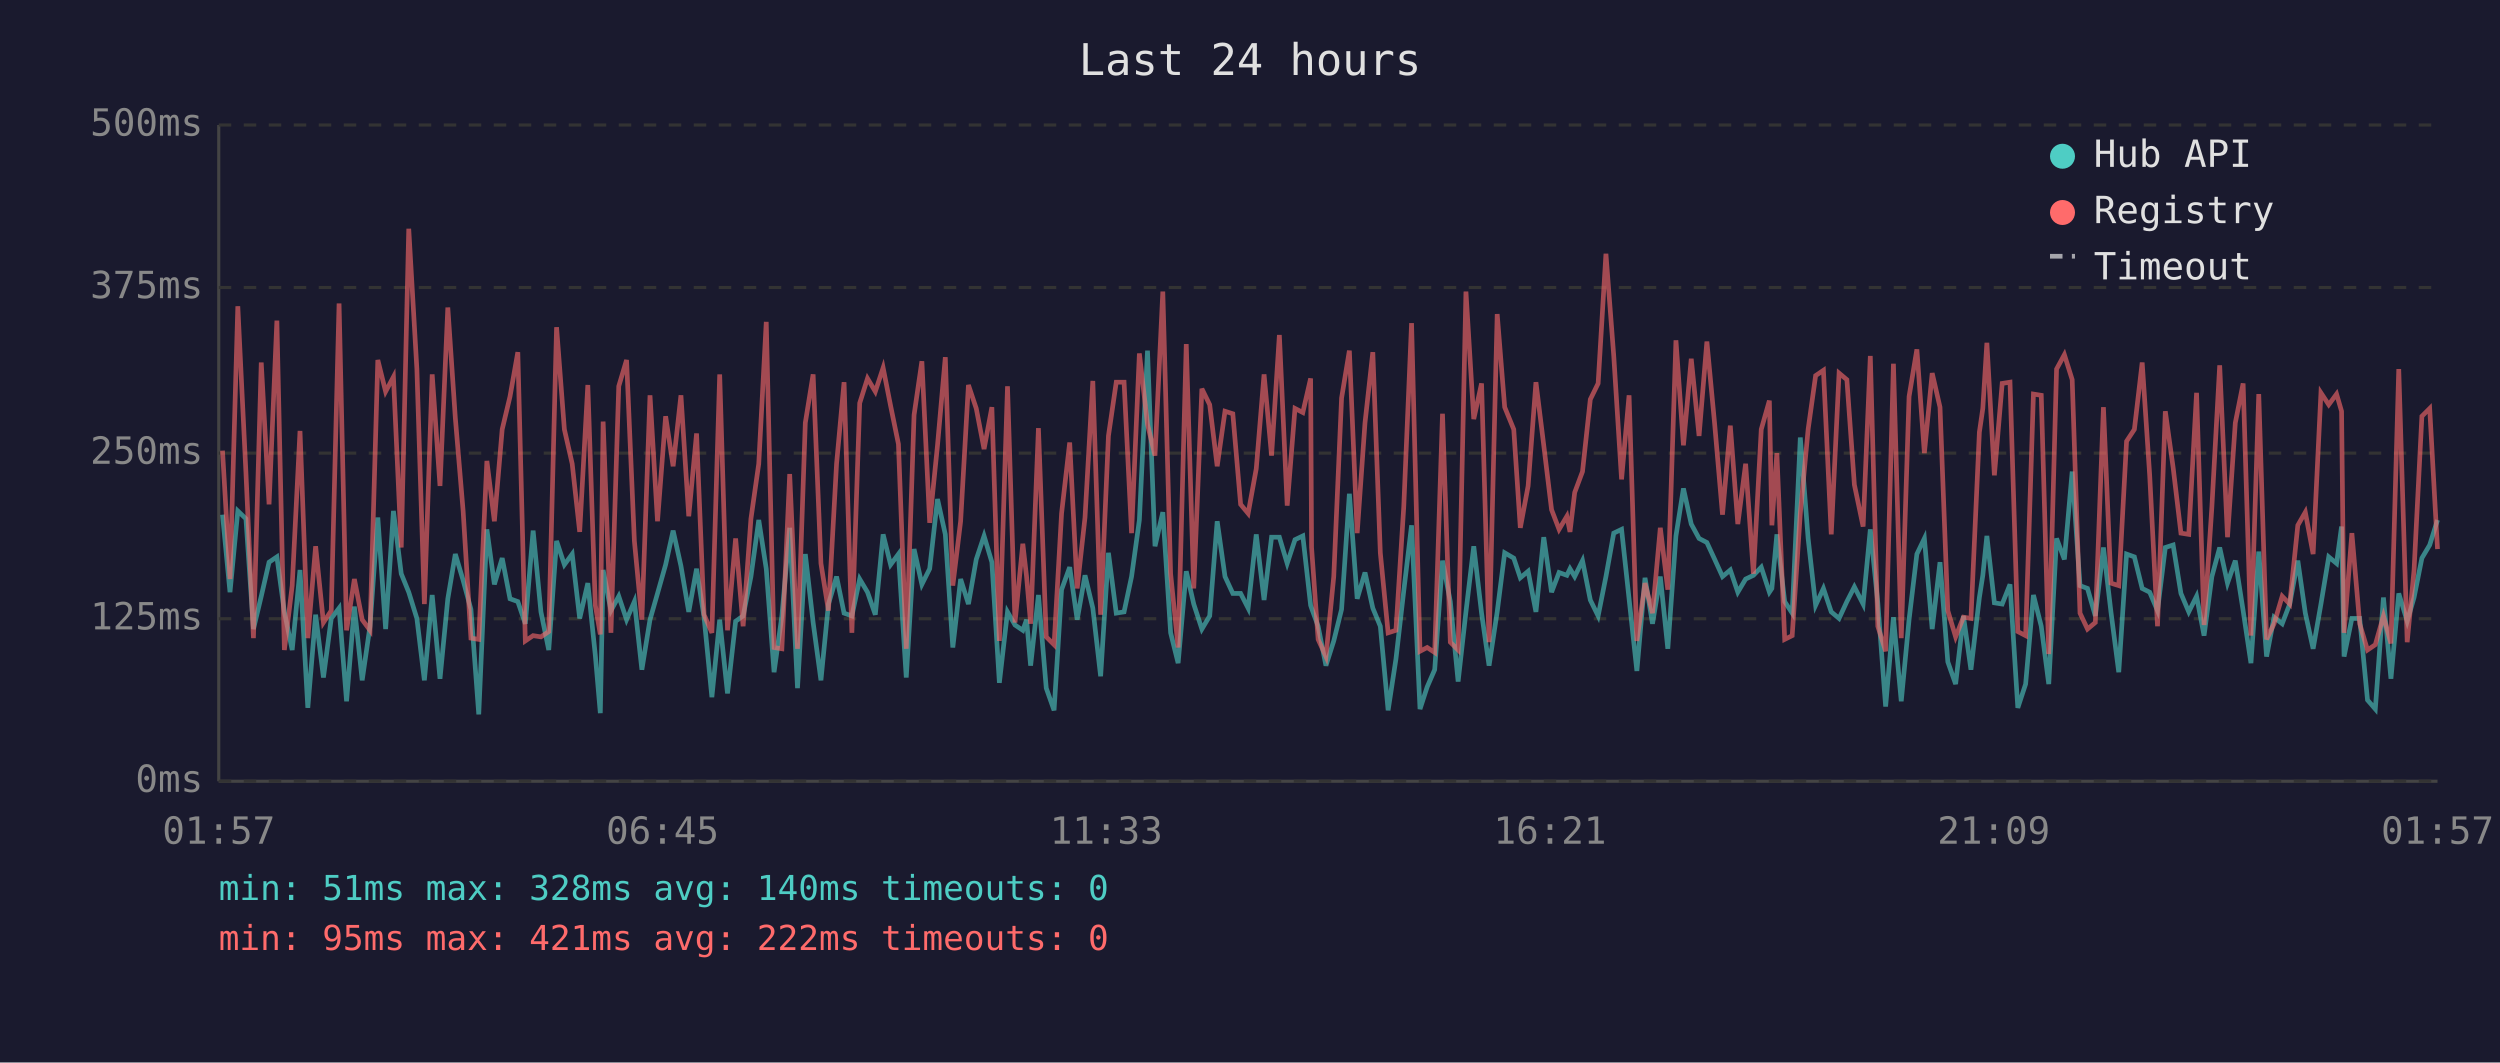
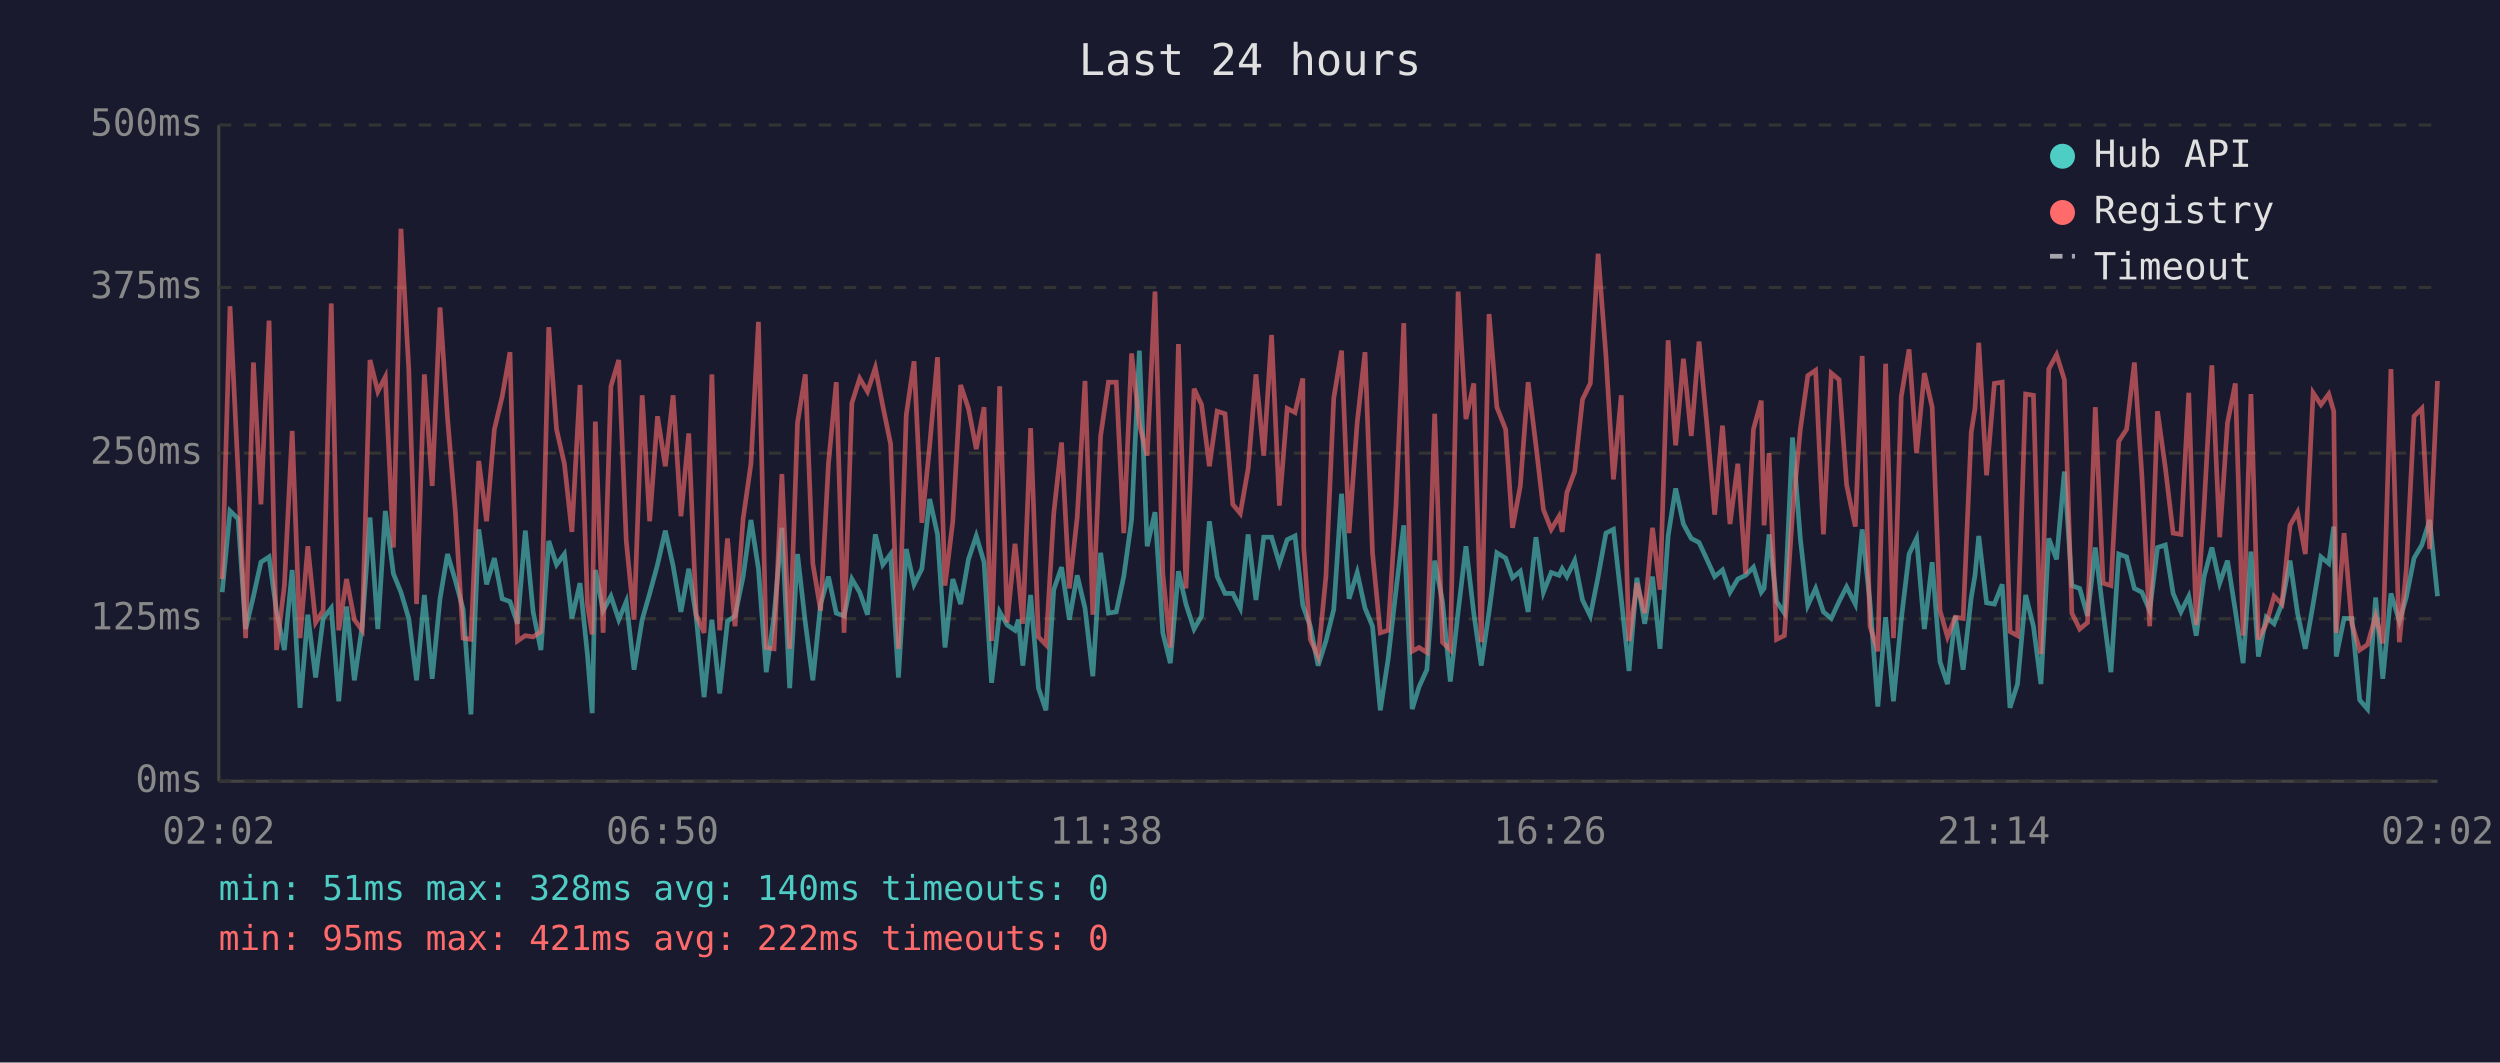
<svg xmlns="http://www.w3.org/2000/svg" viewBox="0 0 800 340" font-family="monospace" font-size="12">
  <rect width="800" height="340" fill="#1a1a2e" />
  <text x="400" y="24" fill="#e0e0e0" font-size="14" text-anchor="middle">Last 24 hours</text>
  <line x1="70" y1="40" x2="70" y2="250" stroke="#444" stroke-width="1" />
  <line x1="70" y1="250" x2="780" y2="250" stroke="#444" stroke-width="1" />
  <line x1="70" y1="250" x2="780" y2="250" stroke="#333" stroke-width="1" stroke-dasharray="4" />
  <text x="65" y="250" fill="#888" text-anchor="end" dominant-baseline="middle">0ms</text>
  <line x1="70" y1="198" x2="780" y2="198" stroke="#333" stroke-width="1" stroke-dasharray="4" />
  <text x="65" y="198" fill="#888" text-anchor="end" dominant-baseline="middle">125ms</text>
  <line x1="70" y1="145" x2="780" y2="145" stroke="#333" stroke-width="1" stroke-dasharray="4" />
  <text x="65" y="145" fill="#888" text-anchor="end" dominant-baseline="middle">250ms</text>
  <line x1="70" y1="92" x2="780" y2="92" stroke="#333" stroke-width="1" stroke-dasharray="4" />
  <text x="65" y="92" fill="#888" text-anchor="end" dominant-baseline="middle">375ms</text>
  <line x1="70" y1="40" x2="780" y2="40" stroke="#333" stroke-width="1" stroke-dasharray="4" />
  <text x="65" y="40" fill="#888" text-anchor="end" dominant-baseline="middle">500ms</text>
-   <text x="70" y="270" fill="#888" text-anchor="middle">01:57</text>
-   <text x="212" y="270" fill="#888" text-anchor="middle">06:45</text>
-   <text x="354" y="270" fill="#888" text-anchor="middle">11:33</text>
-   <text x="496" y="270" fill="#888" text-anchor="middle">16:21</text>
-   <text x="638" y="270" fill="#888" text-anchor="middle">21:09</text>
-   <text x="780" y="270" fill="#888" text-anchor="middle">01:57</text>
-   <polyline points="71.2,164.7 73.6,189.5 76.1,163.5 78.7,166.0 81.1,201.3 83.6,190.8 86.1,179.9 88.6,178.2 91.0,195.8 93.5,208.0 96.0,182.4 98.5,226.5 101.0,196.7 103.5,216.8 106.0,197.9 108.5,194.6 110.9,224.4 113.4,194.1 115.9,217.7 118.4,200.4 120.9,165.6 123.4,201.3 125.9,163.5 128.4,183.6 130.8,189.5 133.4,197.9 135.8,217.7 138.3,190.4 140.8,217.2 143.3,191.6 145.7,177.3 148.2,185.7 150.7,195.0 153.2,228.6 155.8,169.4 158.2,187.0 160.7,178.6 163.2,191.6 165.7,192.5 168.1,199.6 170.6,169.8 173.1,195.8 175.6,208.0 178.1,173.1 180.6,180.7 183.1,177.3 185.5,197.9 188.1,186.6 190.5,209.7 192.1,228.2 193.0,182.4 195.5,195.4 198.0,190.8 200.5,198.3 203.0,192.5 205.4,214.3 208.0,198.3 210.4,189.9 213.0,180.7 215.4,169.8 217.9,181.1 220.4,195.8 222.9,182.0 225.3,197.5 227.8,223.1 230.3,198.3 232.8,221.9 235.4,198.8 237.8,197.1 240.3,184.5 242.8,166.4 245.2,182.0 247.7,215.1 250.2,197.1 252.7,168.9 255.2,220.2 257.7,177.3 260.2,199.2 262.7,217.7 265.1,193.3 267.7,184.5 270.1,196.2 272.6,197.1 275.1,185.3 277.6,189.5 280.1,196.7 282.6,171.0 285.0,180.7 287.5,177.3 290.0,216.8 292.5,175.7 295.0,187.0 297.5,182.0 300.0,159.7 302.5,171.0 304.9,207.2 307.4,185.3 309.9,193.3 312.4,179.0 314.9,171.5 317.4,179.9 319.8,218.5 322.4,195.8 324.8,200.0 327.3,201.7 328.5,198.3 329.8,213.0 332.3,190.4 334.8,220.2 337.3,227.3 339.7,188.7 342.3,181.5 344.7,198.3 347.2,184.1 349.7,194.6 352.2,216.4 354.7,176.9 357.2,196.2 359.7,195.8 362.1,184.5 364.6,166.4 367.2,112.2 369.6,174.8 372.1,163.9 374.6,202.5 377.0,212.2 379.6,182.8 382.0,193.3 384.6,201.3 387.1,197.1 389.5,166.8 392.0,184.5 394.5,189.9 397.0,189.9 399.4,194.6 402.0,171.0 404.5,192.0 406.9,171.9 409.4,171.9 411.9,180.3 414.4,172.7 416.9,171.5 419.4,193.7 419.7,194.6 421.8,200.4 424.3,213.0 426.8,205.1 429.3,195.0 431.8,158.0 434.3,191.6 436.8,183.2 439.3,194.6 441.7,200.4 444.2,227.3 446.7,210.9 449.2,189.1 451.7,168.1 454.4,226.9 456.7,219.8 459.1,214.3 461.6,179.4 464.1,192.5 466.6,218.1 469.1,195.8 471.6,174.8 474.1,196.2 476.5,213.0 479.1,195.8 481.5,176.9 484.4,178.6 486.5,184.9 489.0,182.8 491.5,195.8 494.0,171.9 496.5,189.5 498.9,183.2 501.4,184.1 502.4,182.0 503.9,184.5 506.4,179.4 508.9,192.0 511.4,197.1 513.9,184.5 516.4,170.6 518.9,169.4 521.3,191.6 523.8,214.7 526.4,184.9 528.8,199.6 531.3,184.5 533.7,207.6 536.3,171.5 538.7,156.3 541.2,167.7 543.7,172.3 546.2,173.6 548.7,179.0 551.2,184.5 553.7,182.4 556.1,189.5 558.6,185.3 561.1,184.1 563.6,181.5 566.2,189.5 567.0,188.3 568.6,171.0 571.1,192.5 573.5,196.2 576.1,140.0 578.6,172.3 581.0,193.7 583.5,188.3 586.0,195.8 588.5,197.9 591.0,192.5 593.4,187.8 596.2,193.3 598.5,169.4 600.9,192.9 603.4,226.1 605.9,197.5 608.4,224.4 610.9,198.3 613.4,177.3 615.8,172.3 618.3,201.3 620.8,179.9 623.3,211.8 625.8,218.9 628.3,197.1 630.7,214.3 633.4,191.2 634.5,184.1 635.8,171.5 638.2,192.9 640.7,193.3 643.2,187.0 645.7,226.5 648.2,218.9 650.7,190.4 653.2,200.4 655.6,218.9 658.1,172.3 660.6,179.0 663.1,150.9 665.6,187.4 668.0,188.3 670.5,197.1 673.1,175.2 675.5,195.8 678.0,215.1 680.5,177.3 683.0,178.2 685.5,188.3 687.9,189.5 690.4,195.4 692.9,175.2 695.4,174.4 697.9,189.9 700.4,195.8 702.9,190.8 705.3,203.4 707.8,184.5 710.3,175.2 712.8,186.6 715.3,179.4 717.8,195.4 720.3,212.2 722.8,176.5 725.3,210.1 727.7,197.5 730.3,199.6 732.7,193.3 735.3,179.4 737.7,196.2 740.2,207.6 742.7,193.3 745.2,178.2 747.7,180.3 749.3,168.5 750.1,210.1 752.6,197.9 755.1,197.9 757.6,224.0 760.1,226.9 762.7,191.2 765.1,217.2 767.6,189.9 770.3,198.8 772.5,191.2 775.0,178.6 777.5,174.4 780.0,166.4" fill="none" stroke="#4ecdc4" stroke-width="1.5" opacity="0.6" />
-   <polyline points="71.2,144.2 73.6,185.3 76.1,98.0 78.7,151.3 81.1,204.2 83.6,116.0 86.1,161.4 88.6,102.6 91.0,208.0 93.5,187.4 96.0,137.9 98.5,204.2 101.0,174.8 103.5,199.2 106.0,195.4 108.5,97.1 110.9,201.7 113.4,185.3 115.9,198.3 118.4,201.7 120.9,115.2 123.4,125.3 125.9,120.6 128.4,175.2 130.8,73.2 133.4,118.1 135.8,193.3 138.3,119.8 140.8,155.5 143.3,98.4 145.7,133.7 148.2,163.5 150.7,204.2 153.2,204.6 155.8,147.5 158.2,166.8 160.7,137.4 163.2,126.9 165.7,112.7 168.1,205.1 170.6,203.4 173.1,203.8 175.6,202.1 178.1,104.7 180.6,137.4 183.1,148.4 185.5,170.2 188.1,123.2 190.5,193.7 192.1,203.0 193.0,134.9 195.5,202.5 198.0,123.6 200.5,115.2 203.0,173.1 205.4,198.3 208.0,126.5 210.4,166.8 213.0,133.2 215.4,149.2 217.9,126.5 220.4,165.2 222.9,138.7 225.3,196.7 227.8,202.5 230.3,119.8 232.8,201.7 235.4,172.3 237.8,200.4 240.3,166.0 242.8,148.4 245.2,103.0 247.7,207.2 250.2,207.6 252.7,151.7 255.2,207.6 257.7,135.3 260.2,119.8 262.7,180.3 265.1,195.4 267.7,148.4 270.1,122.3 272.6,202.5 275.1,129.0 277.6,121.1 280.1,125.3 282.6,117.7 285.0,129.9 287.5,142.1 290.0,207.6 292.5,132.8 295.0,115.6 297.5,167.3 300.0,142.5 302.5,114.3 304.9,187.4 307.4,166.8 309.9,123.2 312.4,130.7 314.9,143.7 317.4,130.3 319.8,205.1 322.4,123.6 324.8,199.2 327.3,174.0 328.5,184.5 329.8,199.6 332.3,137.0 334.8,203.8 337.3,206.3 339.7,164.3 342.3,141.6 344.7,188.3 347.2,165.6 349.7,121.9 352.2,196.7 354.7,139.5 357.2,122.3 359.7,122.3 362.1,170.6 364.6,113.1 367.2,135.8 369.6,145.8 372.1,93.3 374.6,183.6 377.0,207.2 379.6,110.1 382.0,188.3 384.6,124.4 387.1,129.5 389.5,149.2 392.0,131.6 394.5,132.4 397.0,161.4 399.4,164.3 402.0,150.0 404.5,119.8 406.9,145.8 409.4,107.2 411.9,161.8 414.4,130.7 416.9,132.0 419.4,121.1 419.7,175.2 421.8,204.6 424.3,210.1 426.8,184.5 429.3,127.4 431.8,112.2 434.3,170.6 436.8,135.3 439.3,112.7 441.7,176.9 444.2,202.5 446.7,201.7 449.2,162.2 451.7,103.4 454.4,208.4 456.7,207.2 459.1,208.8 461.6,132.4 464.1,205.5 466.6,208.0 469.1,93.3 471.6,134.1 474.1,122.7 476.5,205.5 479.1,100.5 481.5,130.3 484.4,137.4 486.5,168.9 489.0,155.5 491.5,122.3 494.0,142.5 496.5,163.1 498.9,169.4 501.4,165.2 502.4,170.2 503.9,157.6 506.4,150.9 508.9,127.8 511.4,122.7 513.9,81.2 516.4,113.9 518.9,153.4 521.3,126.5 523.8,205.1 526.4,186.6 528.8,196.2 531.3,168.9 533.7,188.7 536.3,108.9 538.7,142.5 541.2,114.8 543.7,139.5 546.2,109.3 548.7,135.8 551.2,164.7 553.7,136.2 556.1,167.7 558.6,148.4 561.1,183.6 563.6,137.4 566.2,128.2 567.0,168.1 568.6,145.0 571.1,204.6 573.5,203.4 576.1,164.3 578.6,137.4 581.0,120.2 583.5,118.5 586.0,171.0 588.5,119.4 591.0,121.5 593.4,155.1 596.2,168.5 598.5,113.9 600.9,200.4 603.4,208.4 605.9,116.4 608.4,204.2 610.9,126.9 613.4,111.8 615.8,145.0 618.3,119.4 620.8,130.3 623.3,195.4 625.8,203.8 628.3,197.5 630.7,197.9 633.4,138.3 634.5,130.7 635.8,109.7 638.2,152.1 640.7,122.7 643.2,122.3 645.7,202.1 648.2,203.4 650.7,126.1 653.2,126.5 655.6,209.3 658.1,118.1 660.6,113.5 663.1,121.5 665.6,196.2 668.0,201.3 670.5,199.2 673.1,130.3 675.5,186.6 678.0,187.4 680.5,141.2 683.0,137.4 685.5,116.0 687.9,152.1 690.4,200.4 692.9,131.6 695.4,149.6 697.9,170.6 700.4,171.0 702.9,125.7 705.3,200.0 707.8,162.2 710.3,116.9 712.8,171.9 715.3,135.3 717.8,122.7 720.3,203.4 722.8,126.1 725.3,204.6 727.7,199.6 730.3,190.8 732.7,193.3 735.3,168.1 737.7,163.9 740.2,177.3 742.7,125.7 745.2,129.5 747.7,126.1 749.3,131.6 750.1,202.5 752.6,170.6 755.1,199.6 757.6,208.0 760.1,206.3 762.7,197.1 765.1,205.9 767.6,118.1 770.3,205.5 772.5,182.4 775.0,133.2 777.5,130.7 780.0,175.7" fill="none" stroke="#ff6b6b" stroke-width="1.5" opacity="0.6" />
+   <text x="70" y="270" fill="#888" text-anchor="middle">02:02</text>
+   <text x="212" y="270" fill="#888" text-anchor="middle">06:50</text>
+   <text x="354" y="270" fill="#888" text-anchor="middle">11:38</text>
+   <text x="496" y="270" fill="#888" text-anchor="middle">16:26</text>
+   <text x="638" y="270" fill="#888" text-anchor="middle">21:14</text>
+   <text x="780" y="270" fill="#888" text-anchor="middle">02:02</text>
+   <polyline points="71.1,189.5 73.6,163.5 76.2,166.0 78.6,201.3 81.1,190.8 83.5,179.9 86.1,178.2 88.5,195.8 91.0,208.0 93.5,182.4 96.0,226.5 98.5,196.7 101.0,216.8 103.4,197.9 106.0,194.6 108.4,224.4 110.9,194.1 113.4,217.7 115.9,200.4 118.4,165.6 120.9,201.3 123.3,163.5 125.9,183.6 128.3,189.5 130.8,197.9 133.3,217.7 135.8,190.4 138.3,217.2 140.8,191.6 143.2,177.3 145.7,185.7 148.2,195.0 150.7,228.6 153.2,169.4 155.7,187.0 158.2,178.6 160.7,191.6 163.2,192.5 165.6,199.6 168.1,169.8 170.6,195.8 173.1,208.0 175.6,173.1 178.1,180.7 180.6,177.3 183.0,197.9 185.6,186.6 188.0,209.7 189.5,228.2 190.5,182.4 193.0,195.4 195.5,190.8 198.0,198.3 200.4,192.5 202.9,214.3 205.5,198.3 207.9,189.9 210.4,180.7 212.9,169.8 215.4,181.1 217.9,195.8 220.4,182.0 222.8,197.5 225.3,223.1 227.8,198.3 230.3,221.9 232.8,198.8 235.2,197.1 237.8,184.5 240.3,166.4 242.7,182.0 245.2,215.1 247.7,197.1 250.2,168.9 252.7,220.2 255.2,177.3 257.7,199.2 260.1,217.7 262.6,193.3 265.1,184.5 267.6,196.2 270.1,197.1 272.6,185.3 275.1,189.5 277.6,196.7 280.1,171.0 282.5,180.7 285.0,177.3 287.5,216.8 290.0,175.7 292.5,187.0 295.0,182.0 297.5,159.7 300.0,171.0 302.4,207.2 304.9,185.3 307.4,193.3 309.9,179.0 312.4,171.5 314.9,179.9 317.3,218.5 319.9,195.8 322.3,200.0 324.8,201.7 325.9,198.3 327.3,213.0 329.8,190.4 332.3,220.2 334.7,227.3 337.2,188.7 339.7,181.5 342.2,198.3 344.7,184.1 347.2,194.6 349.7,216.4 352.2,176.9 354.7,196.2 357.2,195.8 359.6,184.5 362.1,166.4 364.6,112.2 367.1,174.8 369.6,163.9 372.1,202.5 374.5,212.2 377.1,182.8 379.5,193.3 382.1,201.3 384.5,197.1 387.0,166.8 389.5,184.5 392.0,189.9 394.5,189.9 396.9,194.6 399.4,171.0 401.9,192.0 404.4,171.9 406.9,171.9 409.4,180.3 411.9,172.7 414.4,171.5 416.9,193.7 417.2,194.6 419.3,200.4 421.8,213.0 424.3,205.1 426.8,195.0 429.3,158.0 431.7,191.6 434.3,183.2 436.8,194.6 439.2,200.4 441.7,227.3 444.2,210.9 446.7,189.1 449.2,168.1 451.9,226.9 454.1,219.8 456.6,214.3 459.1,179.4 461.6,192.5 464.1,218.1 466.6,195.8 469.1,174.8 471.6,196.2 474.0,213.0 476.5,195.8 479.0,176.9 481.8,178.6 484.0,184.9 486.5,182.8 489.0,195.8 491.5,171.9 493.9,189.5 496.4,183.2 498.9,184.1 499.9,182.0 501.4,184.5 503.9,179.4 506.4,192.0 508.9,197.1 511.4,184.5 513.9,170.6 516.3,169.4 518.8,191.6 521.3,214.7 523.8,184.9 526.3,199.6 528.8,184.5 531.2,207.6 533.8,171.5 536.2,156.3 538.7,167.7 541.2,172.3 543.7,173.6 546.2,179.0 548.7,184.5 551.2,182.4 553.6,189.5 556.1,185.3 558.6,184.1 561.1,181.5 563.6,189.5 564.5,188.3 566.1,171.0 568.5,192.5 571.0,196.2 573.6,140.0 576.1,172.3 578.5,193.7 581.0,188.3 583.5,195.8 586.0,197.9 588.5,192.5 590.9,187.8 593.7,193.3 595.9,169.4 598.4,192.9 600.9,226.1 603.4,197.5 605.9,224.4 608.4,198.3 610.9,177.3 613.3,172.3 615.8,201.3 618.3,179.9 620.8,211.8 623.2,218.9 625.7,197.1 628.2,214.3 630.8,191.2 632.0,184.1 633.2,171.5 635.7,192.9 638.2,193.3 640.7,187.0 643.2,226.5 645.6,218.9 648.2,190.4 650.7,200.4 653.1,218.9 655.6,172.3 658.1,179.0 660.6,150.9 663.0,187.4 665.5,188.3 668.0,197.1 670.5,175.2 673.0,195.8 675.5,215.1 678.0,177.3 680.5,178.2 683.0,188.3 685.4,189.5 687.9,195.4 690.4,175.2 692.9,174.4 695.4,189.9 697.9,195.8 700.4,190.8 702.8,203.4 705.3,184.5 707.8,175.2 710.3,186.6 712.8,179.4 715.3,195.4 717.8,212.2 720.3,176.5 722.7,210.1 725.2,197.5 727.7,199.6 730.2,193.3 732.8,179.4 735.2,196.2 737.7,207.6 740.2,193.3 742.7,178.2 745.2,180.3 746.8,168.5 747.6,210.1 750.1,197.9 752.6,197.9 755.1,224.0 757.6,226.9 760.2,191.2 762.5,217.2 765.1,189.9 767.8,198.8 770.0,191.2 772.5,178.6 775.0,174.4 777.5,166.4 780.0,190.8" fill="none" stroke="#4ecdc4" stroke-width="1.5" opacity="0.6" />
+   <polyline points="71.1,185.3 73.6,98.0 76.2,151.3 78.6,204.2 81.1,116.0 83.5,161.4 86.1,102.6 88.5,208.0 91.0,187.4 93.5,137.9 96.0,204.2 98.5,174.8 101.0,199.2 103.4,195.4 106.0,97.1 108.4,201.7 110.9,185.3 113.4,198.3 115.9,201.7 118.4,115.2 120.9,125.3 123.3,120.6 125.9,175.2 128.3,73.2 130.8,118.1 133.3,193.3 135.8,119.8 138.3,155.5 140.8,98.4 143.2,133.7 145.7,163.5 148.2,204.2 150.7,204.6 153.2,147.5 155.7,166.8 158.2,137.4 160.7,126.9 163.2,112.7 165.6,205.1 168.1,203.4 170.6,203.8 173.1,202.1 175.6,104.7 178.1,137.4 180.6,148.4 183.0,170.2 185.6,123.2 188.0,193.7 189.5,203.0 190.5,134.9 193.0,202.5 195.5,123.6 198.0,115.2 200.4,173.1 202.9,198.3 205.5,126.5 207.9,166.8 210.4,133.2 212.9,149.2 215.4,126.5 217.9,165.2 220.4,138.7 222.8,196.7 225.3,202.5 227.8,119.8 230.3,201.7 232.8,172.3 235.2,200.4 237.8,166.0 240.3,148.4 242.7,103.0 245.2,207.2 247.7,207.6 250.2,151.7 252.7,207.6 255.2,135.3 257.7,119.8 260.1,180.3 262.6,195.4 265.1,148.4 267.6,122.3 270.1,202.5 272.6,129.0 275.1,121.1 277.6,125.3 280.1,117.7 282.5,129.9 285.0,142.1 287.5,207.6 290.0,132.8 292.5,115.6 295.0,167.3 297.5,142.5 300.0,114.3 302.4,187.4 304.9,166.8 307.4,123.2 309.9,130.7 312.4,143.7 314.9,130.3 317.3,205.1 319.9,123.6 322.3,199.2 324.8,174.0 325.9,184.5 327.3,199.6 329.8,137.0 332.3,203.8 334.7,206.3 337.2,164.3 339.7,141.6 342.2,188.3 344.7,165.6 347.2,121.9 349.7,196.7 352.2,139.5 354.7,122.3 357.2,122.3 359.6,170.6 362.1,113.1 364.6,135.8 367.1,145.8 369.6,93.3 372.1,183.6 374.5,207.2 377.1,110.1 379.5,188.3 382.1,124.4 384.5,129.5 387.0,149.2 389.5,131.6 392.0,132.4 394.5,161.4 396.9,164.3 399.4,150.0 401.9,119.8 404.4,145.8 406.9,107.2 409.4,161.8 411.9,130.7 414.4,132.0 416.9,121.1 417.2,175.2 419.3,204.6 421.8,210.1 424.3,184.5 426.8,127.4 429.3,112.2 431.7,170.6 434.3,135.3 436.8,112.7 439.2,176.9 441.7,202.5 444.2,201.7 446.7,162.2 449.2,103.4 451.9,208.4 454.1,207.2 456.6,208.8 459.1,132.4 461.6,205.5 464.1,208.0 466.6,93.3 469.1,134.1 471.6,122.7 474.0,205.5 476.5,100.5 479.0,130.3 481.8,137.4 484.0,168.9 486.5,155.5 489.0,122.3 491.5,142.5 493.9,163.1 496.4,169.4 498.9,165.2 499.9,170.2 501.4,157.6 503.9,150.9 506.4,127.8 508.9,122.7 511.4,81.2 513.9,113.9 516.3,153.4 518.8,126.5 521.3,205.1 523.8,186.6 526.3,196.2 528.8,168.9 531.2,188.7 533.8,108.9 536.2,142.5 538.7,114.8 541.2,139.5 543.7,109.3 546.2,135.8 548.7,164.7 551.2,136.2 553.6,167.7 556.1,148.4 558.6,183.6 561.1,137.4 563.6,128.2 564.5,168.1 566.1,145.0 568.5,204.6 571.0,203.4 573.6,164.3 576.1,137.4 578.5,120.2 581.0,118.5 583.5,171.0 586.0,119.4 588.5,121.5 590.9,155.1 593.7,168.5 595.9,113.9 598.4,200.4 600.9,208.4 603.4,116.4 605.9,204.2 608.4,126.9 610.9,111.8 613.3,145.0 615.8,119.4 618.3,130.3 620.8,195.4 623.2,203.8 625.7,197.5 628.2,197.9 630.8,138.3 632.0,130.7 633.2,109.7 635.7,152.1 638.2,122.7 640.7,122.3 643.2,202.1 645.6,203.4 648.2,126.1 650.7,126.5 653.1,209.3 655.6,118.1 658.1,113.5 660.6,121.5 663.0,196.2 665.5,201.3 668.0,199.2 670.5,130.3 673.0,186.6 675.5,187.4 678.0,141.2 680.5,137.4 683.0,116.0 685.4,152.1 687.9,200.4 690.4,131.6 692.9,149.6 695.4,170.6 697.9,171.0 700.4,125.7 702.8,200.0 705.3,162.2 707.8,116.9 710.3,171.9 712.8,135.3 715.3,122.7 717.8,203.4 720.3,126.1 722.7,204.6 725.2,199.6 727.7,190.8 730.2,193.3 732.8,168.1 735.2,163.9 737.7,177.3 740.2,125.7 742.7,129.5 745.2,126.1 746.8,131.6 747.6,202.5 750.1,170.6 752.6,199.6 755.1,208.0 757.6,206.3 760.2,197.1 762.5,205.9 765.1,118.1 767.8,205.5 770.0,182.4 772.5,133.2 775.0,130.7 777.5,175.7 780.0,121.9" fill="none" stroke="#ff6b6b" stroke-width="1.5" opacity="0.6" />
  <circle cx="660" cy="50" r="4" fill="#4ecdc4" />
  <text x="670" y="50" fill="#e0e0e0" dominant-baseline="middle">Hub API</text>
  <circle cx="660" cy="68" r="4" fill="#ff6b6b" />
  <text x="670" y="68" fill="#e0e0e0" dominant-baseline="middle">Registry</text>
  <line x1="656" y1="82" x2="664" y2="82" stroke="#e0e0e0" stroke-width="1.5" stroke-dasharray="4,3" opacity="0.7" />
  <text x="670" y="86" fill="#e0e0e0" dominant-baseline="middle">Timeout</text>
  <text x="70" y="288" fill="#4ecdc4" font-size="11">min: 51ms  max: 328ms  avg: 140ms  timeouts: 0</text>
  <text x="70" y="304" fill="#ff6b6b" font-size="11">min: 95ms  max: 421ms  avg: 222ms  timeouts: 0</text>
</svg>
